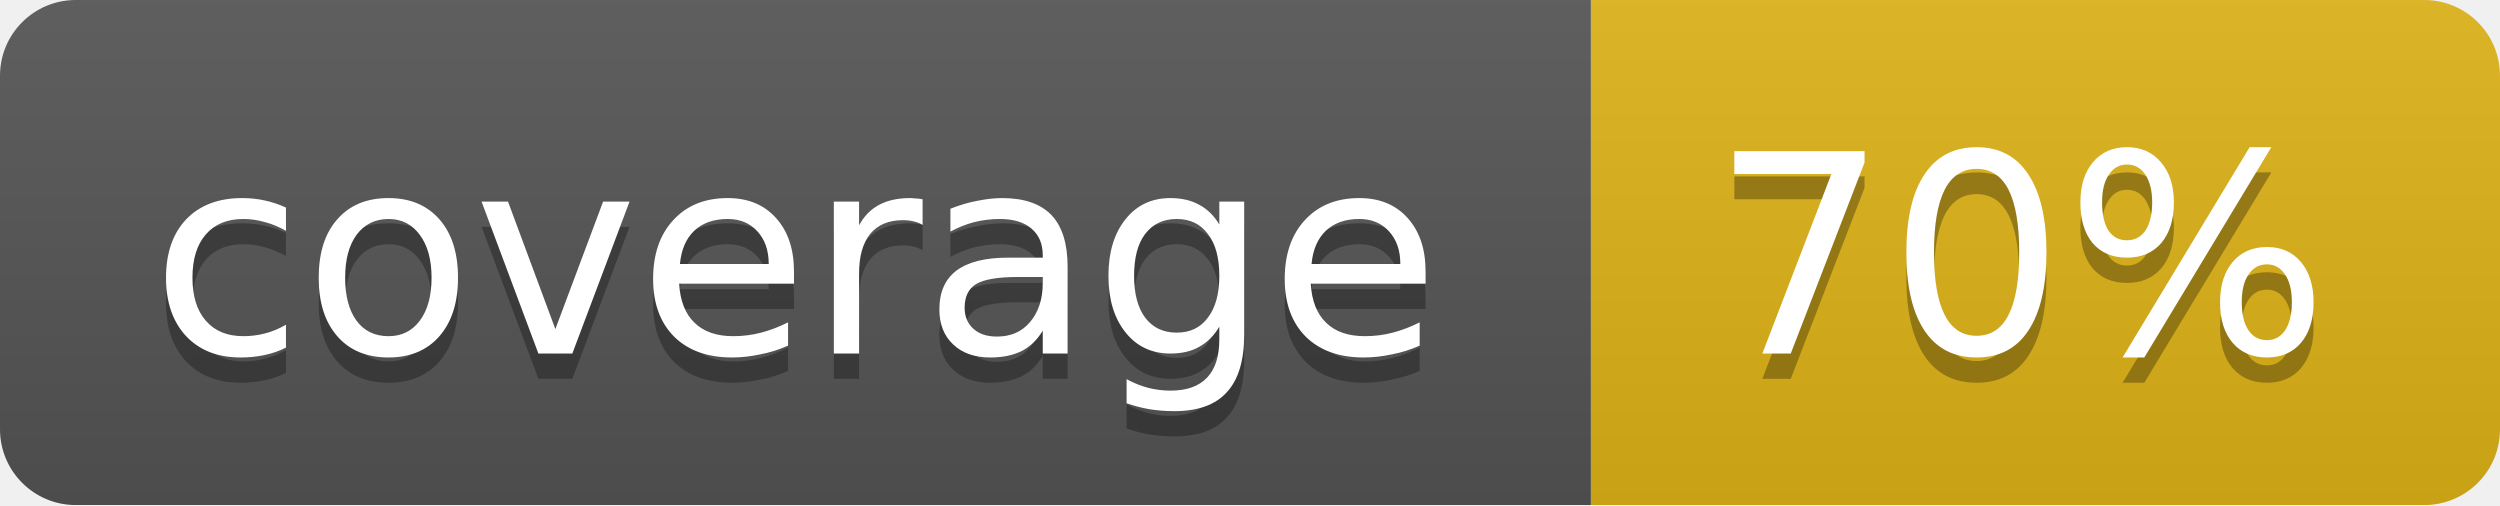
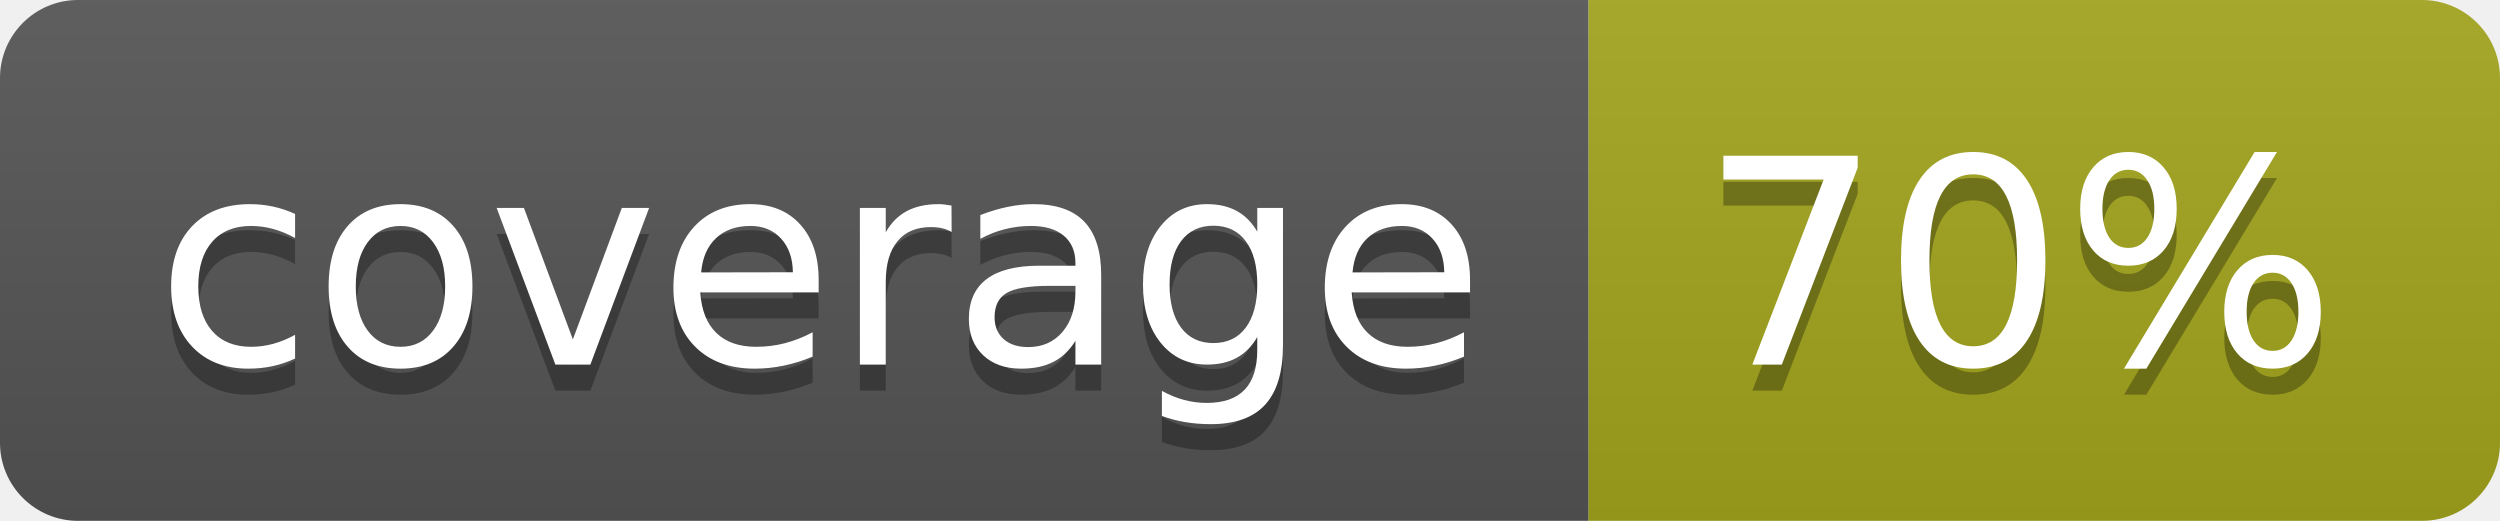
- <svg xmlns="http://www.w3.org/2000/svg" width="99" height="20">
-   <linearGradient id="b" x2="0" y2="100%">
+ <svg xmlns="http://www.w3.org/2000/svg" width="96" height="20" role="img" aria-label="coverage: 70%">
+   <linearGradient id="s" x2="0" y2="100%">
    <stop offset="0" stop-color="#bbb" stop-opacity=".1" />
    <stop offset="1" stop-opacity=".1" />
  </linearGradient>
-   <mask id="a">
-     <rect width="99" height="20" rx="3" fill="#fff" />
-   </mask>
-   <g mask="url(#a)">
-     <path fill="#555" d="M0 0h63v20H0z" />
-     <path fill="#dfb317" d="M63 0h36v20H63z" />
-     <path fill="url(#b)" d="M0 0h99v20H0z" />
+   <clipPath id="r">
+     <rect width="96" height="20" rx="3" fill="#fff" />
+   </clipPath>
+   <g clip-path="url(#r)">
+     <rect width="61" height="20" fill="#555" />
+     <rect x="61" width="35" height="20" fill="#a4a61d" />
+     <rect width="96" height="20" fill="url(#s)" />
  </g>
-   <g fill="#fff" text-anchor="middle" font-family="DejaVu Sans,Verdana,Geneva,sans-serif" font-size="11">
-     <text x="31.5" y="15" fill="#010101" fill-opacity=".3">coverage</text>
-     <text x="31.5" y="14">coverage</text>
-     <text x="80" y="15" fill="#010101" fill-opacity=".3">70%</text>
-     <text x="80" y="14">70%</text>
+   <g fill="#fff" text-anchor="middle" font-family="Verdana,Geneva,DejaVu Sans,sans-serif" text-rendering="geometricPrecision" font-size="110">
+     <text aria-hidden="true" x="315" y="150" fill="#010101" fill-opacity=".3" transform="scale(.1)" textLength="510">coverage</text>
+     <text x="315" y="140" transform="scale(.1)" fill="#fff" textLength="510">coverage</text>
+     <text aria-hidden="true" x="775" y="150" fill="#010101" fill-opacity=".3" transform="scale(.1)" textLength="250">70%</text>
+     <text x="775" y="140" transform="scale(.1)" fill="#fff" textLength="250">70%</text>
  </g>
</svg>
